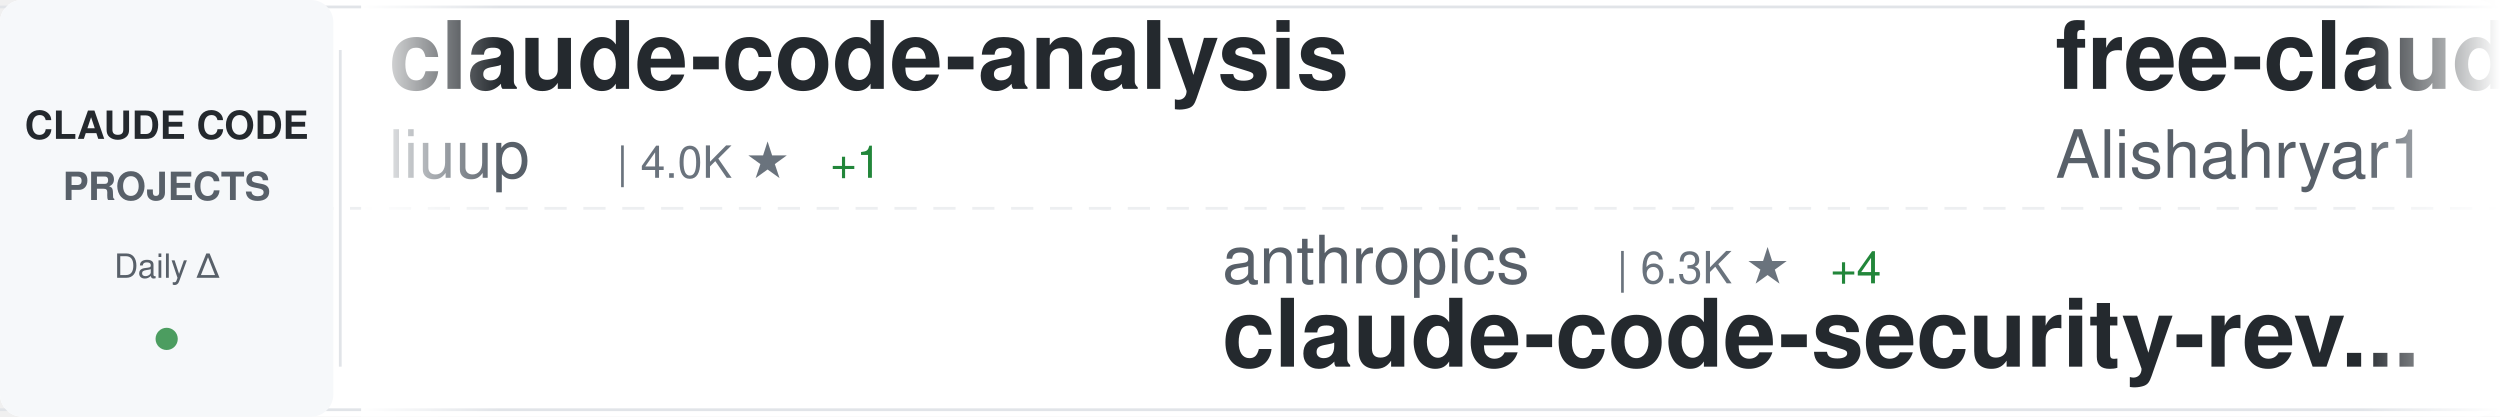
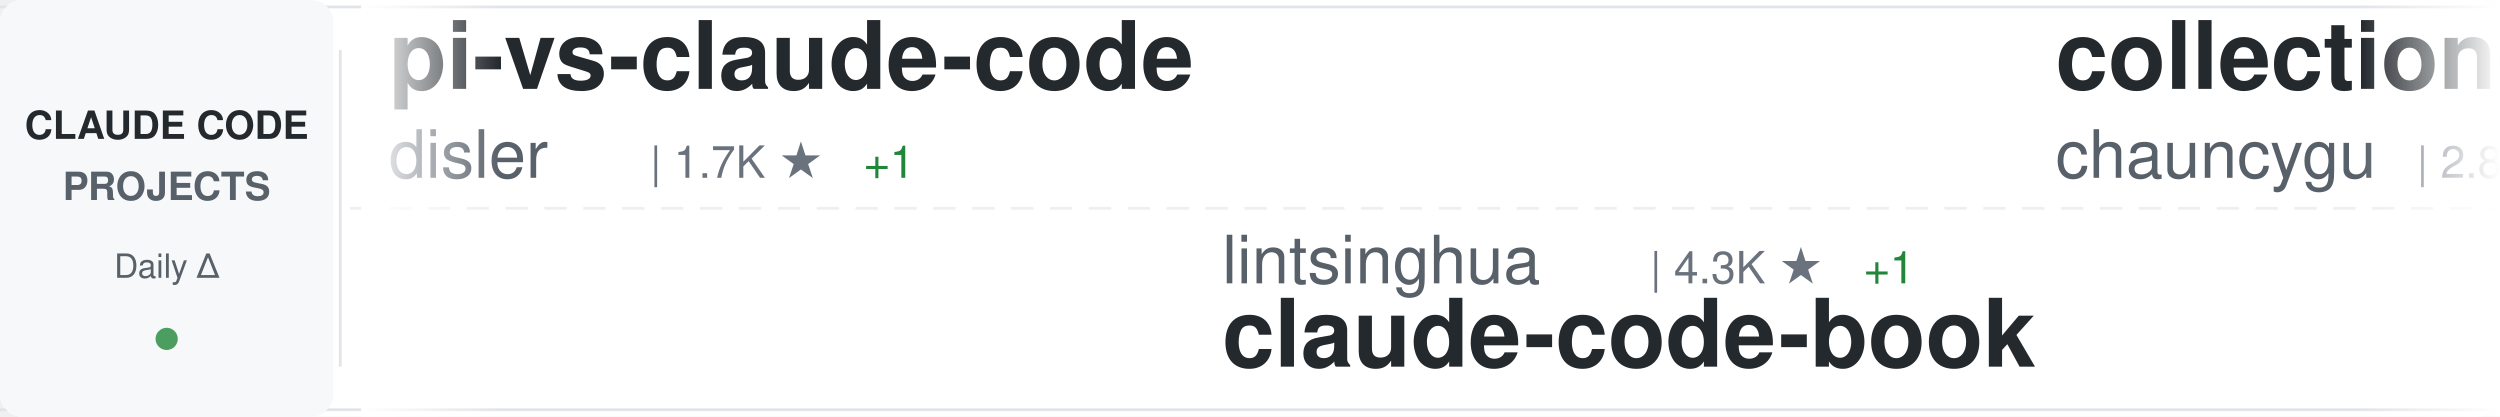
<svg xmlns="http://www.w3.org/2000/svg" width="900" height="150">
  <defs>
    <linearGradient id="awesomeLeftFade" x1="0%" y1="0%" x2="100%" y2="0%">
      <stop offset="0%" style="stop-color:#ffffff;stop-opacity:1" />
      <stop offset="100%" style="stop-color:#ffffff;stop-opacity:0" />
    </linearGradient>
    <linearGradient id="awesomeRightFade" x1="0%" y1="0%" x2="100%" y2="0%">
      <stop offset="0%" style="stop-color:#ffffff;stop-opacity:0" />
      <stop offset="100%" style="stop-color:#ffffff;stop-opacity:1" />
    </linearGradient>
  </defs>
  <rect width="900" height="150" fill="#ffffff" rx="8" />
  <rect x="0" y="2" width="900" height="1" fill="#e1e4e8" />
  <rect x="0" y="147" width="900" height="1" fill="#e1e4e8" />
  <line x1="0" y1="75" x2="900" y2="75" stroke="#e1e4e8" stroke-width="1" stroke-dasharray="8 6" opacity="0.6" />
  <rect x="0" y="0" width="120" height="150" fill="#f6f8fa" rx="8" />
  <text x="60" y="50" font-family="-apple-system, BlinkMacSystemFont, 'Segoe UI', Helvetica, Arial, sans-serif" font-size="14" font-weight="600" fill="#24292e" text-anchor="middle">CLAUDE CODE</text>
  <text x="60" y="72" font-family="-apple-system, BlinkMacSystemFont, 'Segoe UI', Helvetica, Arial, sans-serif" font-size="14" font-weight="600" fill="#586069" text-anchor="middle">PROJECTS</text>
  <text x="60" y="100" font-family="-apple-system, BlinkMacSystemFont, 'Segoe UI', Helvetica, Arial, sans-serif" font-size="12" font-weight="500" fill="#586069" text-anchor="middle">Daily Δ</text>
  <circle cx="60" cy="122" r="4" fill="#22863a" opacity="0.8" />
  <rect x="122" y="18" width="1" height="114" fill="#e1e4e8" />
  <clipPath id="awesomeTickerClip">
    <rect x="130" y="0" width="770" height="150" />
  </clipPath>
  <g clip-path="url(#awesomeTickerClip)">
    <g id="awesomeTickerItems">
      <animateTransform attributeName="transform" attributeType="XML" type="translate" from="0 0" to="-3000 0" dur="54s" repeatCount="indefinite" />
      <g transform="translate(0, 0)">
-         <text x="140" y="32" font-family="-apple-system, BlinkMacSystemFont, 'Segoe UI', Helvetica, Arial, sans-serif" font-size="34" font-weight="600" fill="#24292e">claude-code-analysis</text>
-         <text x="140" y="64" font-family="-apple-system, BlinkMacSystemFont, 'Segoe UI', Helvetica, Arial, sans-serif" font-size="24" font-weight="400" fill="#586069">liuup</text>
-         <text x="222" y="64" font-family="-apple-system, BlinkMacSystemFont, 'Segoe UI', Helvetica, Arial, sans-serif" font-size="16" font-weight="500" fill="#6a737d">| 4.0K ★</text>
-         <text x="299" y="64" font-family="-apple-system, BlinkMacSystemFont, 'Segoe UI', Helvetica, Arial, sans-serif" font-size="16" font-weight="500" fill="#22863a"> +1</text>
+         <text x="140" y="32" font-family="-apple-system, BlinkMacSystemFont, 'Segoe UI', Helvetica, Arial, sans-serif" font-size="34" font-weight="600" fill="#24292e">pi-vs-claude-code</text>
+         <text x="140" y="64" font-family="-apple-system, BlinkMacSystemFont, 'Segoe UI', Helvetica, Arial, sans-serif" font-size="24" font-weight="400" fill="#586069">disler</text>
+         <text x="234" y="64" font-family="-apple-system, BlinkMacSystemFont, 'Segoe UI', Helvetica, Arial, sans-serif" font-size="16" font-weight="500" fill="#6a737d">| 1.7K ★</text>
+         <text x="311" y="64" font-family="-apple-system, BlinkMacSystemFont, 'Segoe UI', Helvetica, Arial, sans-serif" font-size="16" font-weight="500" fill="#22863a"> +1</text>
      </g>
      <g transform="translate(300, 0)">
-         <text x="140" y="102" font-family="-apple-system, BlinkMacSystemFont, 'Segoe UI', Helvetica, Arial, sans-serif" font-size="24" font-weight="400" fill="#586069">anthropics</text>
-         <text x="282" y="102" font-family="-apple-system, BlinkMacSystemFont, 'Segoe UI', Helvetica, Arial, sans-serif" font-size="16" font-weight="500" fill="#6a737d">| 6.3K ★</text>
-         <text x="359" y="102" font-family="-apple-system, BlinkMacSystemFont, 'Segoe UI', Helvetica, Arial, sans-serif" font-size="16" font-weight="500" fill="#22863a"> +4</text>
-         <text x="140" y="132" font-family="-apple-system, BlinkMacSystemFont, 'Segoe UI', Helvetica, Arial, sans-serif" font-size="34" font-weight="600" fill="#24292e">claude-code-security-rev...</text>
+         <text x="140" y="102" font-family="-apple-system, BlinkMacSystemFont, 'Segoe UI', Helvetica, Arial, sans-serif" font-size="24" font-weight="400" fill="#586069">lintsinghua</text>
+         <text x="294" y="102" font-family="-apple-system, BlinkMacSystemFont, 'Segoe UI', Helvetica, Arial, sans-serif" font-size="16" font-weight="500" fill="#6a737d">| 4.3K ★</text>
+         <text x="371" y="102" font-family="-apple-system, BlinkMacSystemFont, 'Segoe UI', Helvetica, Arial, sans-serif" font-size="16" font-weight="500" fill="#22863a"> +1</text>
+         <text x="140" y="132" font-family="-apple-system, BlinkMacSystemFont, 'Segoe UI', Helvetica, Arial, sans-serif" font-size="34" font-weight="600" fill="#24292e">claude-code-book</text>
      </g>
      <g transform="translate(600, 0)">
-         <text x="140" y="32" font-family="-apple-system, BlinkMacSystemFont, 'Segoe UI', Helvetica, Arial, sans-serif" font-size="34" font-weight="600" fill="#24292e">free-claude-code</text>
-         <text x="140" y="64" font-family="-apple-system, BlinkMacSystemFont, 'Segoe UI', Helvetica, Arial, sans-serif" font-size="24" font-weight="400" fill="#586069">Alishahryar1</text>
-         <text x="306" y="64" font-family="-apple-system, BlinkMacSystemFont, 'Segoe UI', Helvetica, Arial, sans-serif" font-size="16" font-weight="500" fill="#6a737d">| 57.3K ★</text>
-         <text x="392" y="64" font-family="-apple-system, BlinkMacSystemFont, 'Segoe UI', Helvetica, Arial, sans-serif" font-size="16" font-weight="500" fill="#22863a"> +91</text>
+         <text x="140" y="32" font-family="-apple-system, BlinkMacSystemFont, 'Segoe UI', Helvetica, Arial, sans-serif" font-size="34" font-weight="600" fill="#24292e">collection-claude-code-s...</text>
+         <text x="140" y="64" font-family="-apple-system, BlinkMacSystemFont, 'Segoe UI', Helvetica, Arial, sans-serif" font-size="24" font-weight="400" fill="#586069">chauncygu</text>
+         <text x="270" y="64" font-family="-apple-system, BlinkMacSystemFont, 'Segoe UI', Helvetica, Arial, sans-serif" font-size="16" font-weight="500" fill="#6a737d">| 2.8K ★</text>
      </g>
      <g transform="translate(900, 0)">
-         <text x="140" y="102" font-family="-apple-system, BlinkMacSystemFont, 'Segoe UI', Helvetica, Arial, sans-serif" font-size="24" font-weight="400" fill="#586069">Donchitos</text>
-         <text x="270" y="102" font-family="-apple-system, BlinkMacSystemFont, 'Segoe UI', Helvetica, Arial, sans-serif" font-size="16" font-weight="500" fill="#6a737d">| 26.1K ★</text>
-         <text x="356" y="102" font-family="-apple-system, BlinkMacSystemFont, 'Segoe UI', Helvetica, Arial, sans-serif" font-size="16" font-weight="500" fill="#22863a"> +21</text>
-         <text x="140" y="132" font-family="-apple-system, BlinkMacSystemFont, 'Segoe UI', Helvetica, Arial, sans-serif" font-size="34" font-weight="600" fill="#24292e">Claude-Code-Game-Studios</text>
+         <text x="140" y="102" font-family="-apple-system, BlinkMacSystemFont, 'Segoe UI', Helvetica, Arial, sans-serif" font-size="24" font-weight="400" fill="#586069">LING71671</text>
+         <text x="270" y="102" font-family="-apple-system, BlinkMacSystemFont, 'Segoe UI', Helvetica, Arial, sans-serif" font-size="16" font-weight="500" fill="#6a737d">| 962 ★</text>
+         <text x="338" y="102" font-family="-apple-system, BlinkMacSystemFont, 'Segoe UI', Helvetica, Arial, sans-serif" font-size="16" font-weight="500" fill="#cb2431"> -1</text>
+         <text x="140" y="132" font-family="-apple-system, BlinkMacSystemFont, 'Segoe UI', Helvetica, Arial, sans-serif" font-size="34" font-weight="600" fill="#24292e">Open-ClaudeCode</text>
      </g>
      <g transform="translate(1200, 0)">
-         <text x="140" y="32" font-family="-apple-system, BlinkMacSystemFont, 'Segoe UI', Helvetica, Arial, sans-serif" font-size="34" font-weight="600" fill="#24292e">claude-code-from-scratch</text>
-         <text x="140" y="64" font-family="-apple-system, BlinkMacSystemFont, 'Segoe UI', Helvetica, Arial, sans-serif" font-size="24" font-weight="400" fill="#586069">Windy3f3f3f3f</text>
-         <text x="318" y="64" font-family="-apple-system, BlinkMacSystemFont, 'Segoe UI', Helvetica, Arial, sans-serif" font-size="16" font-weight="500" fill="#6a737d">| 2.7K ★</text>
+         <text x="140" y="32" font-family="-apple-system, BlinkMacSystemFont, 'Segoe UI', Helvetica, Arial, sans-serif" font-size="34" font-weight="600" fill="#24292e">claude-code-tudou</text>
+         <text x="140" y="64" font-family="-apple-system, BlinkMacSystemFont, 'Segoe UI', Helvetica, Arial, sans-serif" font-size="24" font-weight="400" fill="#586069">AICoderTudou</text>
+         <text x="306" y="64" font-family="-apple-system, BlinkMacSystemFont, 'Segoe UI', Helvetica, Arial, sans-serif" font-size="16" font-weight="500" fill="#6a737d">| 493 ★</text>
      </g>
      <g transform="translate(1500, 0)">
-         <text x="140" y="102" font-family="-apple-system, BlinkMacSystemFont, 'Segoe UI', Helvetica, Arial, sans-serif" font-size="24" font-weight="400" fill="#586069">frankbria</text>
-         <text x="270" y="102" font-family="-apple-system, BlinkMacSystemFont, 'Segoe UI', Helvetica, Arial, sans-serif" font-size="16" font-weight="500" fill="#6a737d">| 9.7K ★</text>
-         <text x="140" y="132" font-family="-apple-system, BlinkMacSystemFont, 'Segoe UI', Helvetica, Arial, sans-serif" font-size="34" font-weight="600" fill="#24292e">ralph-claude-code</text>
+         <text x="140" y="102" font-family="-apple-system, BlinkMacSystemFont, 'Segoe UI', Helvetica, Arial, sans-serif" font-size="24" font-weight="400" fill="#586069">andrew-kramer-inno</text>
+         <text x="378" y="102" font-family="-apple-system, BlinkMacSystemFont, 'Segoe UI', Helvetica, Arial, sans-serif" font-size="16" font-weight="500" fill="#6a737d">| 593 ★</text>
+         <text x="140" y="132" font-family="-apple-system, BlinkMacSystemFont, 'Segoe UI', Helvetica, Arial, sans-serif" font-size="34" font-weight="600" fill="#24292e">claude-code-source-build</text>
      </g>
      <g transform="translate(1800, 0)">
-         <text x="140" y="32" font-family="-apple-system, BlinkMacSystemFont, 'Segoe UI', Helvetica, Arial, sans-serif" font-size="34" font-weight="600" fill="#24292e">how-claude-code-works</text>
-         <text x="140" y="64" font-family="-apple-system, BlinkMacSystemFont, 'Segoe UI', Helvetica, Arial, sans-serif" font-size="24" font-weight="400" fill="#586069">Windy3f3f3f3f</text>
-         <text x="318" y="64" font-family="-apple-system, BlinkMacSystemFont, 'Segoe UI', Helvetica, Arial, sans-serif" font-size="16" font-weight="500" fill="#6a737d">| 3.7K ★</text>
+         <text x="140" y="32" font-family="-apple-system, BlinkMacSystemFont, 'Segoe UI', Helvetica, Arial, sans-serif" font-size="34" font-weight="600" fill="#24292e">Claude-Code-Usage-Monito...</text>
+         <text x="140" y="64" font-family="-apple-system, BlinkMacSystemFont, 'Segoe UI', Helvetica, Arial, sans-serif" font-size="24" font-weight="400" fill="#586069">Maciek-roboblog</text>
+         <text x="342" y="64" font-family="-apple-system, BlinkMacSystemFont, 'Segoe UI', Helvetica, Arial, sans-serif" font-size="16" font-weight="500" fill="#6a737d">| 8.7K ★</text>
+         <text x="419" y="64" font-family="-apple-system, BlinkMacSystemFont, 'Segoe UI', Helvetica, Arial, sans-serif" font-size="16" font-weight="500" fill="#22863a"> +1</text>
      </g>
      <g transform="translate(2100, 0)">
-         <text x="140" y="102" font-family="-apple-system, BlinkMacSystemFont, 'Segoe UI', Helvetica, Arial, sans-serif" font-size="24" font-weight="400" fill="#586069">Pimzino</text>
-         <text x="246" y="102" font-family="-apple-system, BlinkMacSystemFont, 'Segoe UI', Helvetica, Arial, sans-serif" font-size="16" font-weight="500" fill="#6a737d">| 3.9K ★</text>
-         <text x="323" y="102" font-family="-apple-system, BlinkMacSystemFont, 'Segoe UI', Helvetica, Arial, sans-serif" font-size="16" font-weight="500" fill="#22863a"> +1</text>
-         <text x="140" y="132" font-family="-apple-system, BlinkMacSystemFont, 'Segoe UI', Helvetica, Arial, sans-serif" font-size="34" font-weight="600" fill="#24292e">claude-code-spec-workflo...</text>
+         <text x="140" y="102" font-family="-apple-system, BlinkMacSystemFont, 'Segoe UI', Helvetica, Arial, sans-serif" font-size="24" font-weight="400" fill="#586069">davila7</text>
+         <text x="246" y="102" font-family="-apple-system, BlinkMacSystemFont, 'Segoe UI', Helvetica, Arial, sans-serif" font-size="16" font-weight="500" fill="#6a737d">| 32.5K ★</text>
+         <text x="332" y="102" font-family="-apple-system, BlinkMacSystemFont, 'Segoe UI', Helvetica, Arial, sans-serif" font-size="16" font-weight="500" fill="#22863a"> +7</text>
+         <text x="140" y="132" font-family="-apple-system, BlinkMacSystemFont, 'Segoe UI', Helvetica, Arial, sans-serif" font-size="34" font-weight="600" fill="#24292e">claude-code-templates</text>
      </g>
      <g transform="translate(2400, 0)">
-         <text x="140" y="32" font-family="-apple-system, BlinkMacSystemFont, 'Segoe UI', Helvetica, Arial, sans-serif" font-size="34" font-weight="600" fill="#24292e">claude-code-local</text>
-         <text x="140" y="64" font-family="-apple-system, BlinkMacSystemFont, 'Segoe UI', Helvetica, Arial, sans-serif" font-size="24" font-weight="400" fill="#586069">nicedreamzapp</text>
-         <text x="318" y="64" font-family="-apple-system, BlinkMacSystemFont, 'Segoe UI', Helvetica, Arial, sans-serif" font-size="16" font-weight="500" fill="#6a737d">| 3.3K ★</text>
-         <text x="395" y="64" font-family="-apple-system, BlinkMacSystemFont, 'Segoe UI', Helvetica, Arial, sans-serif" font-size="16" font-weight="500" fill="#22863a"> +2</text>
+         <text x="140" y="32" font-family="-apple-system, BlinkMacSystemFont, 'Segoe UI', Helvetica, Arial, sans-serif" font-size="34" font-weight="600" fill="#24292e">claude-code-cli</text>
+         <text x="140" y="64" font-family="-apple-system, BlinkMacSystemFont, 'Segoe UI', Helvetica, Arial, sans-serif" font-size="24" font-weight="400" fill="#586069">huangserva</text>
+         <text x="282" y="64" font-family="-apple-system, BlinkMacSystemFont, 'Segoe UI', Helvetica, Arial, sans-serif" font-size="16" font-weight="500" fill="#6a737d">| 630 ★</text>
      </g>
      <g transform="translate(2700, 0)">
-         <text x="140" y="102" font-family="-apple-system, BlinkMacSystemFont, 'Segoe UI', Helvetica, Arial, sans-serif" font-size="24" font-weight="400" fill="#586069">xu-xiang</text>
-         <text x="258" y="102" font-family="-apple-system, BlinkMacSystemFont, 'Segoe UI', Helvetica, Arial, sans-serif" font-size="16" font-weight="500" fill="#6a737d">| 2.0K ★</text>
-         <text x="335" y="102" font-family="-apple-system, BlinkMacSystemFont, 'Segoe UI', Helvetica, Arial, sans-serif" font-size="16" font-weight="500" fill="#22863a"> +1</text>
-         <text x="140" y="132" font-family="-apple-system, BlinkMacSystemFont, 'Segoe UI', Helvetica, Arial, sans-serif" font-size="34" font-weight="600" fill="#24292e">everything-claude-code-z...</text>
+         <text x="140" y="102" font-family="-apple-system, BlinkMacSystemFont, 'Segoe UI', Helvetica, Arial, sans-serif" font-size="24" font-weight="400" fill="#586069">hangsman</text>
+         <text x="258" y="102" font-family="-apple-system, BlinkMacSystemFont, 'Segoe UI', Helvetica, Arial, sans-serif" font-size="16" font-weight="500" fill="#6a737d">| 798 ★</text>
+         <text x="140" y="132" font-family="-apple-system, BlinkMacSystemFont, 'Segoe UI', Helvetica, Arial, sans-serif" font-size="34" font-weight="600" fill="#24292e">claude-code-source</text>
      </g>
      <g transform="translate(3000, 0)">
-         <text x="140" y="32" font-family="-apple-system, BlinkMacSystemFont, 'Segoe UI', Helvetica, Arial, sans-serif" font-size="34" font-weight="600" fill="#24292e">claude-code-analysis</text>
-         <text x="140" y="64" font-family="-apple-system, BlinkMacSystemFont, 'Segoe UI', Helvetica, Arial, sans-serif" font-size="24" font-weight="400" fill="#586069">liuup</text>
-         <text x="222" y="64" font-family="-apple-system, BlinkMacSystemFont, 'Segoe UI', Helvetica, Arial, sans-serif" font-size="16" font-weight="500" fill="#6a737d">| 4.0K ★</text>
-         <text x="299" y="64" font-family="-apple-system, BlinkMacSystemFont, 'Segoe UI', Helvetica, Arial, sans-serif" font-size="16" font-weight="500" fill="#22863a"> +1</text>
+         <text x="140" y="32" font-family="-apple-system, BlinkMacSystemFont, 'Segoe UI', Helvetica, Arial, sans-serif" font-size="34" font-weight="600" fill="#24292e">pi-vs-claude-code</text>
+         <text x="140" y="64" font-family="-apple-system, BlinkMacSystemFont, 'Segoe UI', Helvetica, Arial, sans-serif" font-size="24" font-weight="400" fill="#586069">disler</text>
+         <text x="234" y="64" font-family="-apple-system, BlinkMacSystemFont, 'Segoe UI', Helvetica, Arial, sans-serif" font-size="16" font-weight="500" fill="#6a737d">| 1.7K ★</text>
+         <text x="311" y="64" font-family="-apple-system, BlinkMacSystemFont, 'Segoe UI', Helvetica, Arial, sans-serif" font-size="16" font-weight="500" fill="#22863a"> +1</text>
      </g>
      <g transform="translate(3300, 0)">
-         <text x="140" y="102" font-family="-apple-system, BlinkMacSystemFont, 'Segoe UI', Helvetica, Arial, sans-serif" font-size="24" font-weight="400" fill="#586069">anthropics</text>
-         <text x="282" y="102" font-family="-apple-system, BlinkMacSystemFont, 'Segoe UI', Helvetica, Arial, sans-serif" font-size="16" font-weight="500" fill="#6a737d">| 6.3K ★</text>
-         <text x="359" y="102" font-family="-apple-system, BlinkMacSystemFont, 'Segoe UI', Helvetica, Arial, sans-serif" font-size="16" font-weight="500" fill="#22863a"> +4</text>
-         <text x="140" y="132" font-family="-apple-system, BlinkMacSystemFont, 'Segoe UI', Helvetica, Arial, sans-serif" font-size="34" font-weight="600" fill="#24292e">claude-code-security-rev...</text>
+         <text x="140" y="102" font-family="-apple-system, BlinkMacSystemFont, 'Segoe UI', Helvetica, Arial, sans-serif" font-size="24" font-weight="400" fill="#586069">lintsinghua</text>
+         <text x="294" y="102" font-family="-apple-system, BlinkMacSystemFont, 'Segoe UI', Helvetica, Arial, sans-serif" font-size="16" font-weight="500" fill="#6a737d">| 4.3K ★</text>
+         <text x="371" y="102" font-family="-apple-system, BlinkMacSystemFont, 'Segoe UI', Helvetica, Arial, sans-serif" font-size="16" font-weight="500" fill="#22863a"> +1</text>
+         <text x="140" y="132" font-family="-apple-system, BlinkMacSystemFont, 'Segoe UI', Helvetica, Arial, sans-serif" font-size="34" font-weight="600" fill="#24292e">claude-code-book</text>
      </g>
      <g transform="translate(3600, 0)">
-         <text x="140" y="32" font-family="-apple-system, BlinkMacSystemFont, 'Segoe UI', Helvetica, Arial, sans-serif" font-size="34" font-weight="600" fill="#24292e">free-claude-code</text>
-         <text x="140" y="64" font-family="-apple-system, BlinkMacSystemFont, 'Segoe UI', Helvetica, Arial, sans-serif" font-size="24" font-weight="400" fill="#586069">Alishahryar1</text>
-         <text x="306" y="64" font-family="-apple-system, BlinkMacSystemFont, 'Segoe UI', Helvetica, Arial, sans-serif" font-size="16" font-weight="500" fill="#6a737d">| 57.3K ★</text>
-         <text x="392" y="64" font-family="-apple-system, BlinkMacSystemFont, 'Segoe UI', Helvetica, Arial, sans-serif" font-size="16" font-weight="500" fill="#22863a"> +91</text>
+         <text x="140" y="32" font-family="-apple-system, BlinkMacSystemFont, 'Segoe UI', Helvetica, Arial, sans-serif" font-size="34" font-weight="600" fill="#24292e">collection-claude-code-s...</text>
+         <text x="140" y="64" font-family="-apple-system, BlinkMacSystemFont, 'Segoe UI', Helvetica, Arial, sans-serif" font-size="24" font-weight="400" fill="#586069">chauncygu</text>
+         <text x="270" y="64" font-family="-apple-system, BlinkMacSystemFont, 'Segoe UI', Helvetica, Arial, sans-serif" font-size="16" font-weight="500" fill="#6a737d">| 2.8K ★</text>
      </g>
      <g transform="translate(3900, 0)">
-         <text x="140" y="102" font-family="-apple-system, BlinkMacSystemFont, 'Segoe UI', Helvetica, Arial, sans-serif" font-size="24" font-weight="400" fill="#586069">Donchitos</text>
-         <text x="270" y="102" font-family="-apple-system, BlinkMacSystemFont, 'Segoe UI', Helvetica, Arial, sans-serif" font-size="16" font-weight="500" fill="#6a737d">| 26.1K ★</text>
-         <text x="356" y="102" font-family="-apple-system, BlinkMacSystemFont, 'Segoe UI', Helvetica, Arial, sans-serif" font-size="16" font-weight="500" fill="#22863a"> +21</text>
-         <text x="140" y="132" font-family="-apple-system, BlinkMacSystemFont, 'Segoe UI', Helvetica, Arial, sans-serif" font-size="34" font-weight="600" fill="#24292e">Claude-Code-Game-Studios</text>
+         <text x="140" y="102" font-family="-apple-system, BlinkMacSystemFont, 'Segoe UI', Helvetica, Arial, sans-serif" font-size="24" font-weight="400" fill="#586069">LING71671</text>
+         <text x="270" y="102" font-family="-apple-system, BlinkMacSystemFont, 'Segoe UI', Helvetica, Arial, sans-serif" font-size="16" font-weight="500" fill="#6a737d">| 962 ★</text>
+         <text x="338" y="102" font-family="-apple-system, BlinkMacSystemFont, 'Segoe UI', Helvetica, Arial, sans-serif" font-size="16" font-weight="500" fill="#cb2431"> -1</text>
+         <text x="140" y="132" font-family="-apple-system, BlinkMacSystemFont, 'Segoe UI', Helvetica, Arial, sans-serif" font-size="34" font-weight="600" fill="#24292e">Open-ClaudeCode</text>
      </g>
    </g>
  </g>
  <rect x="130" y="0" width="50" height="150" fill="url(#awesomeLeftFade)" />
  <rect x="850" y="0" width="50" height="150" fill="url(#awesomeRightFade)" />
</svg>
